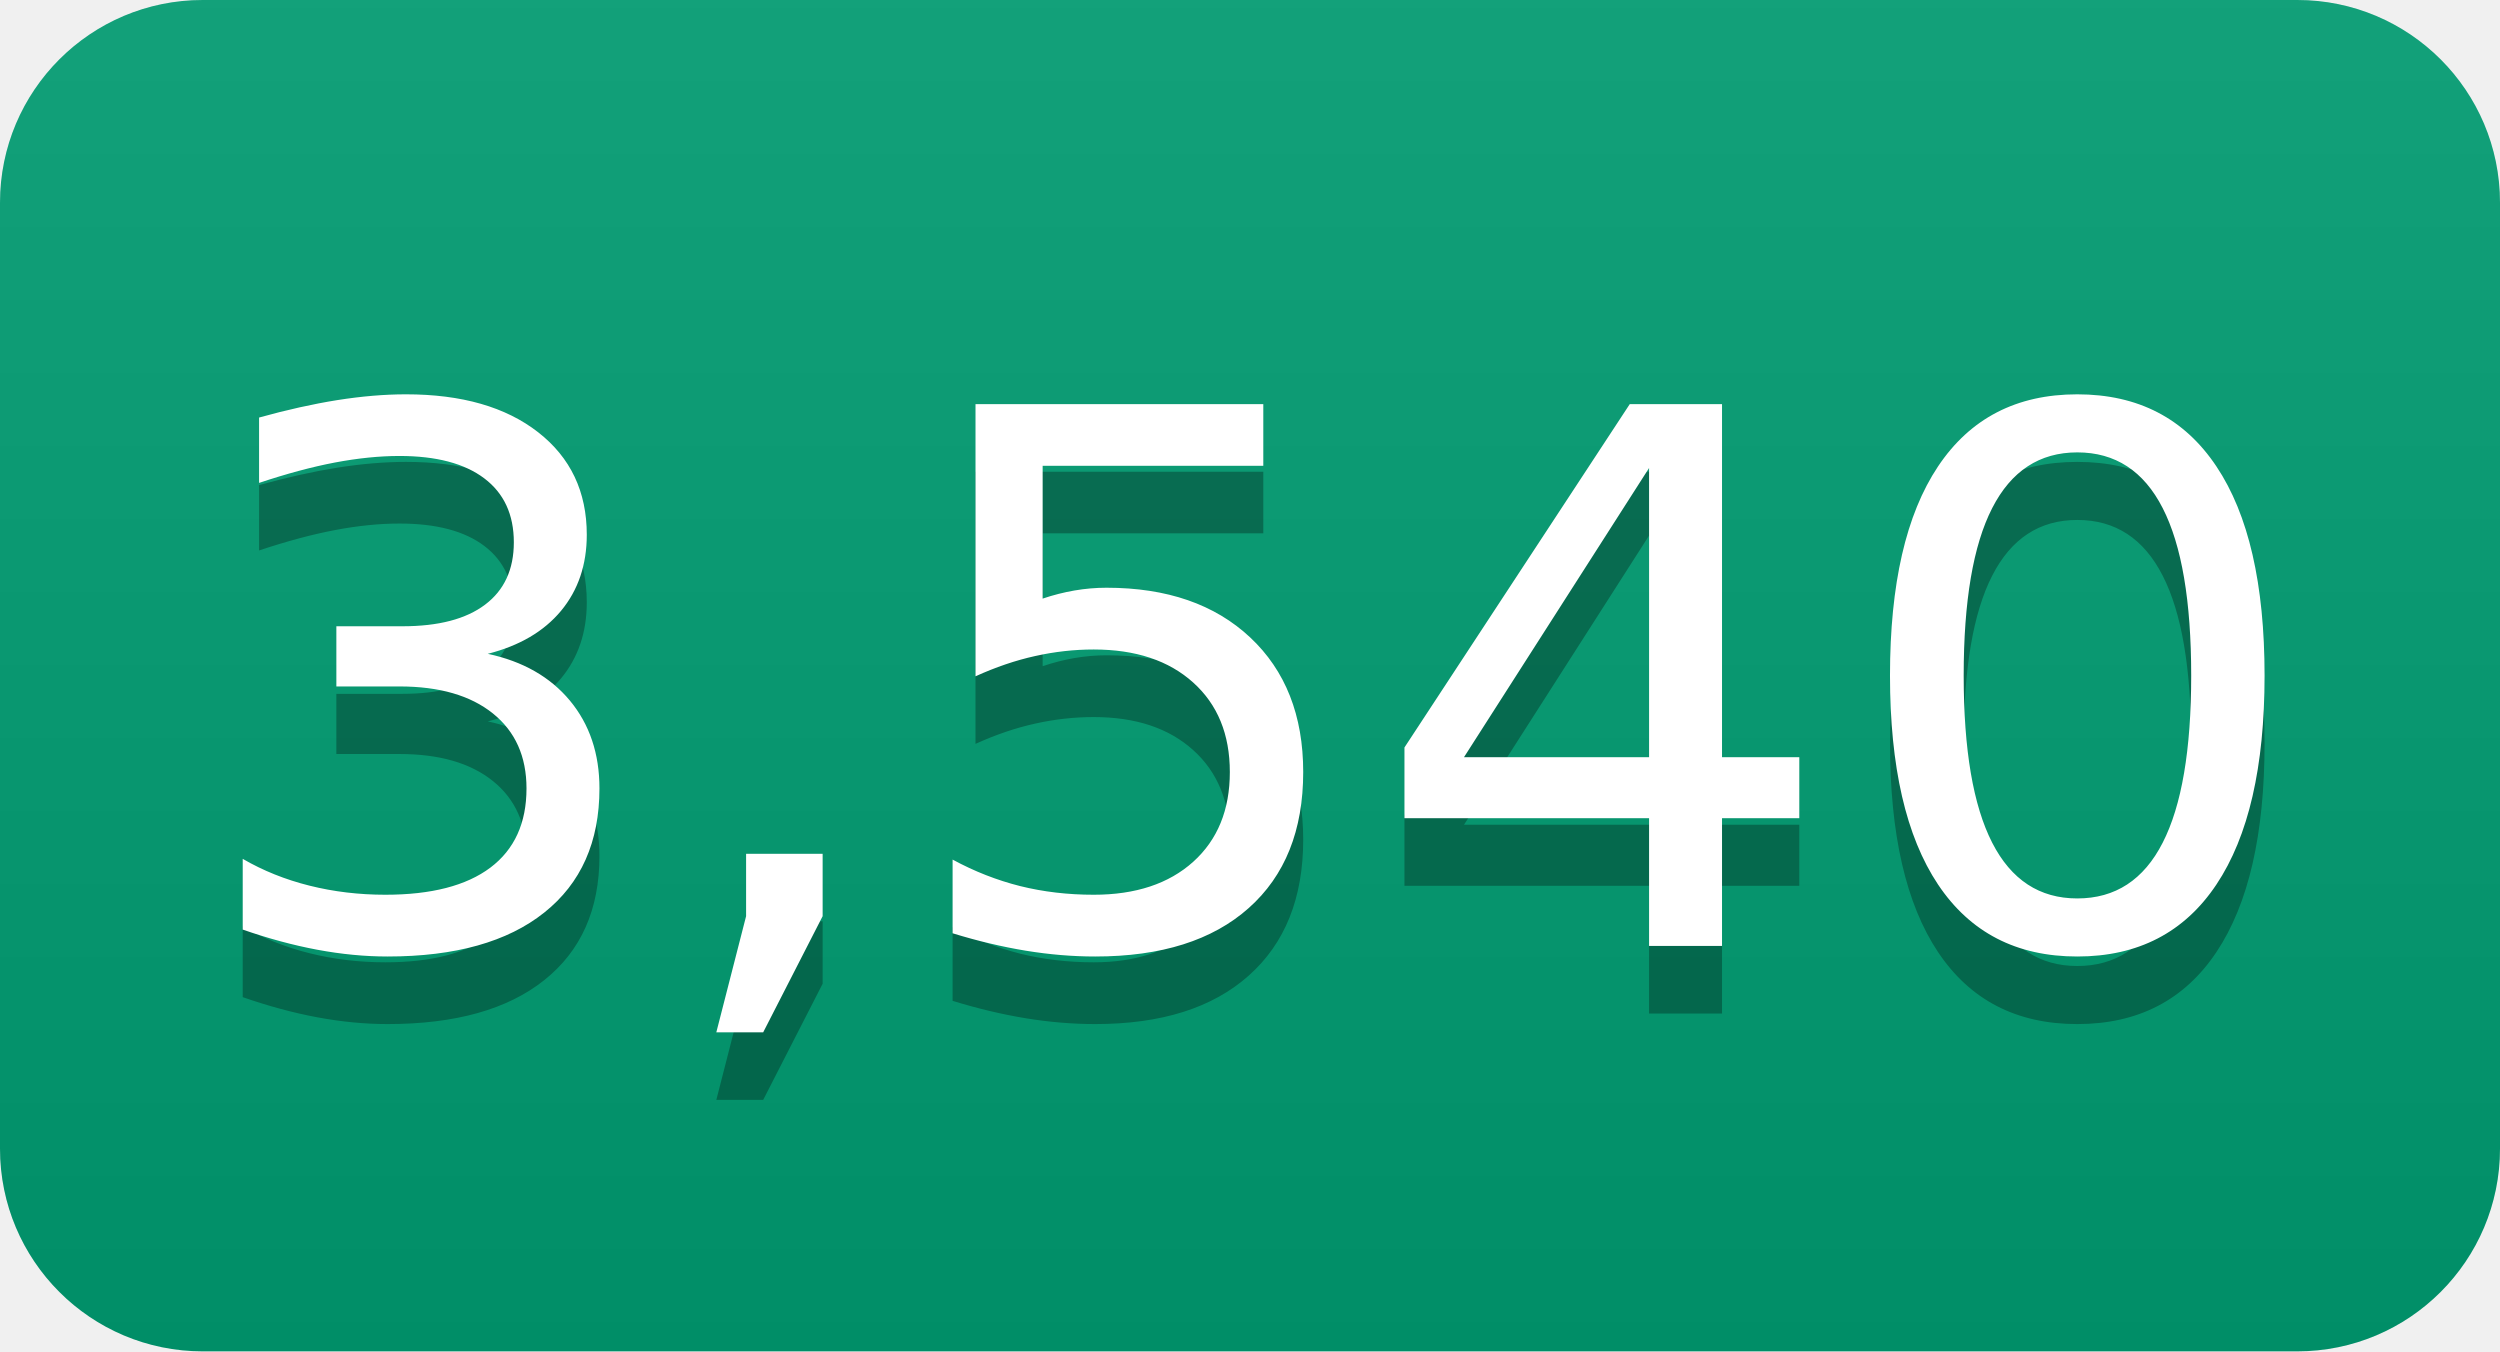
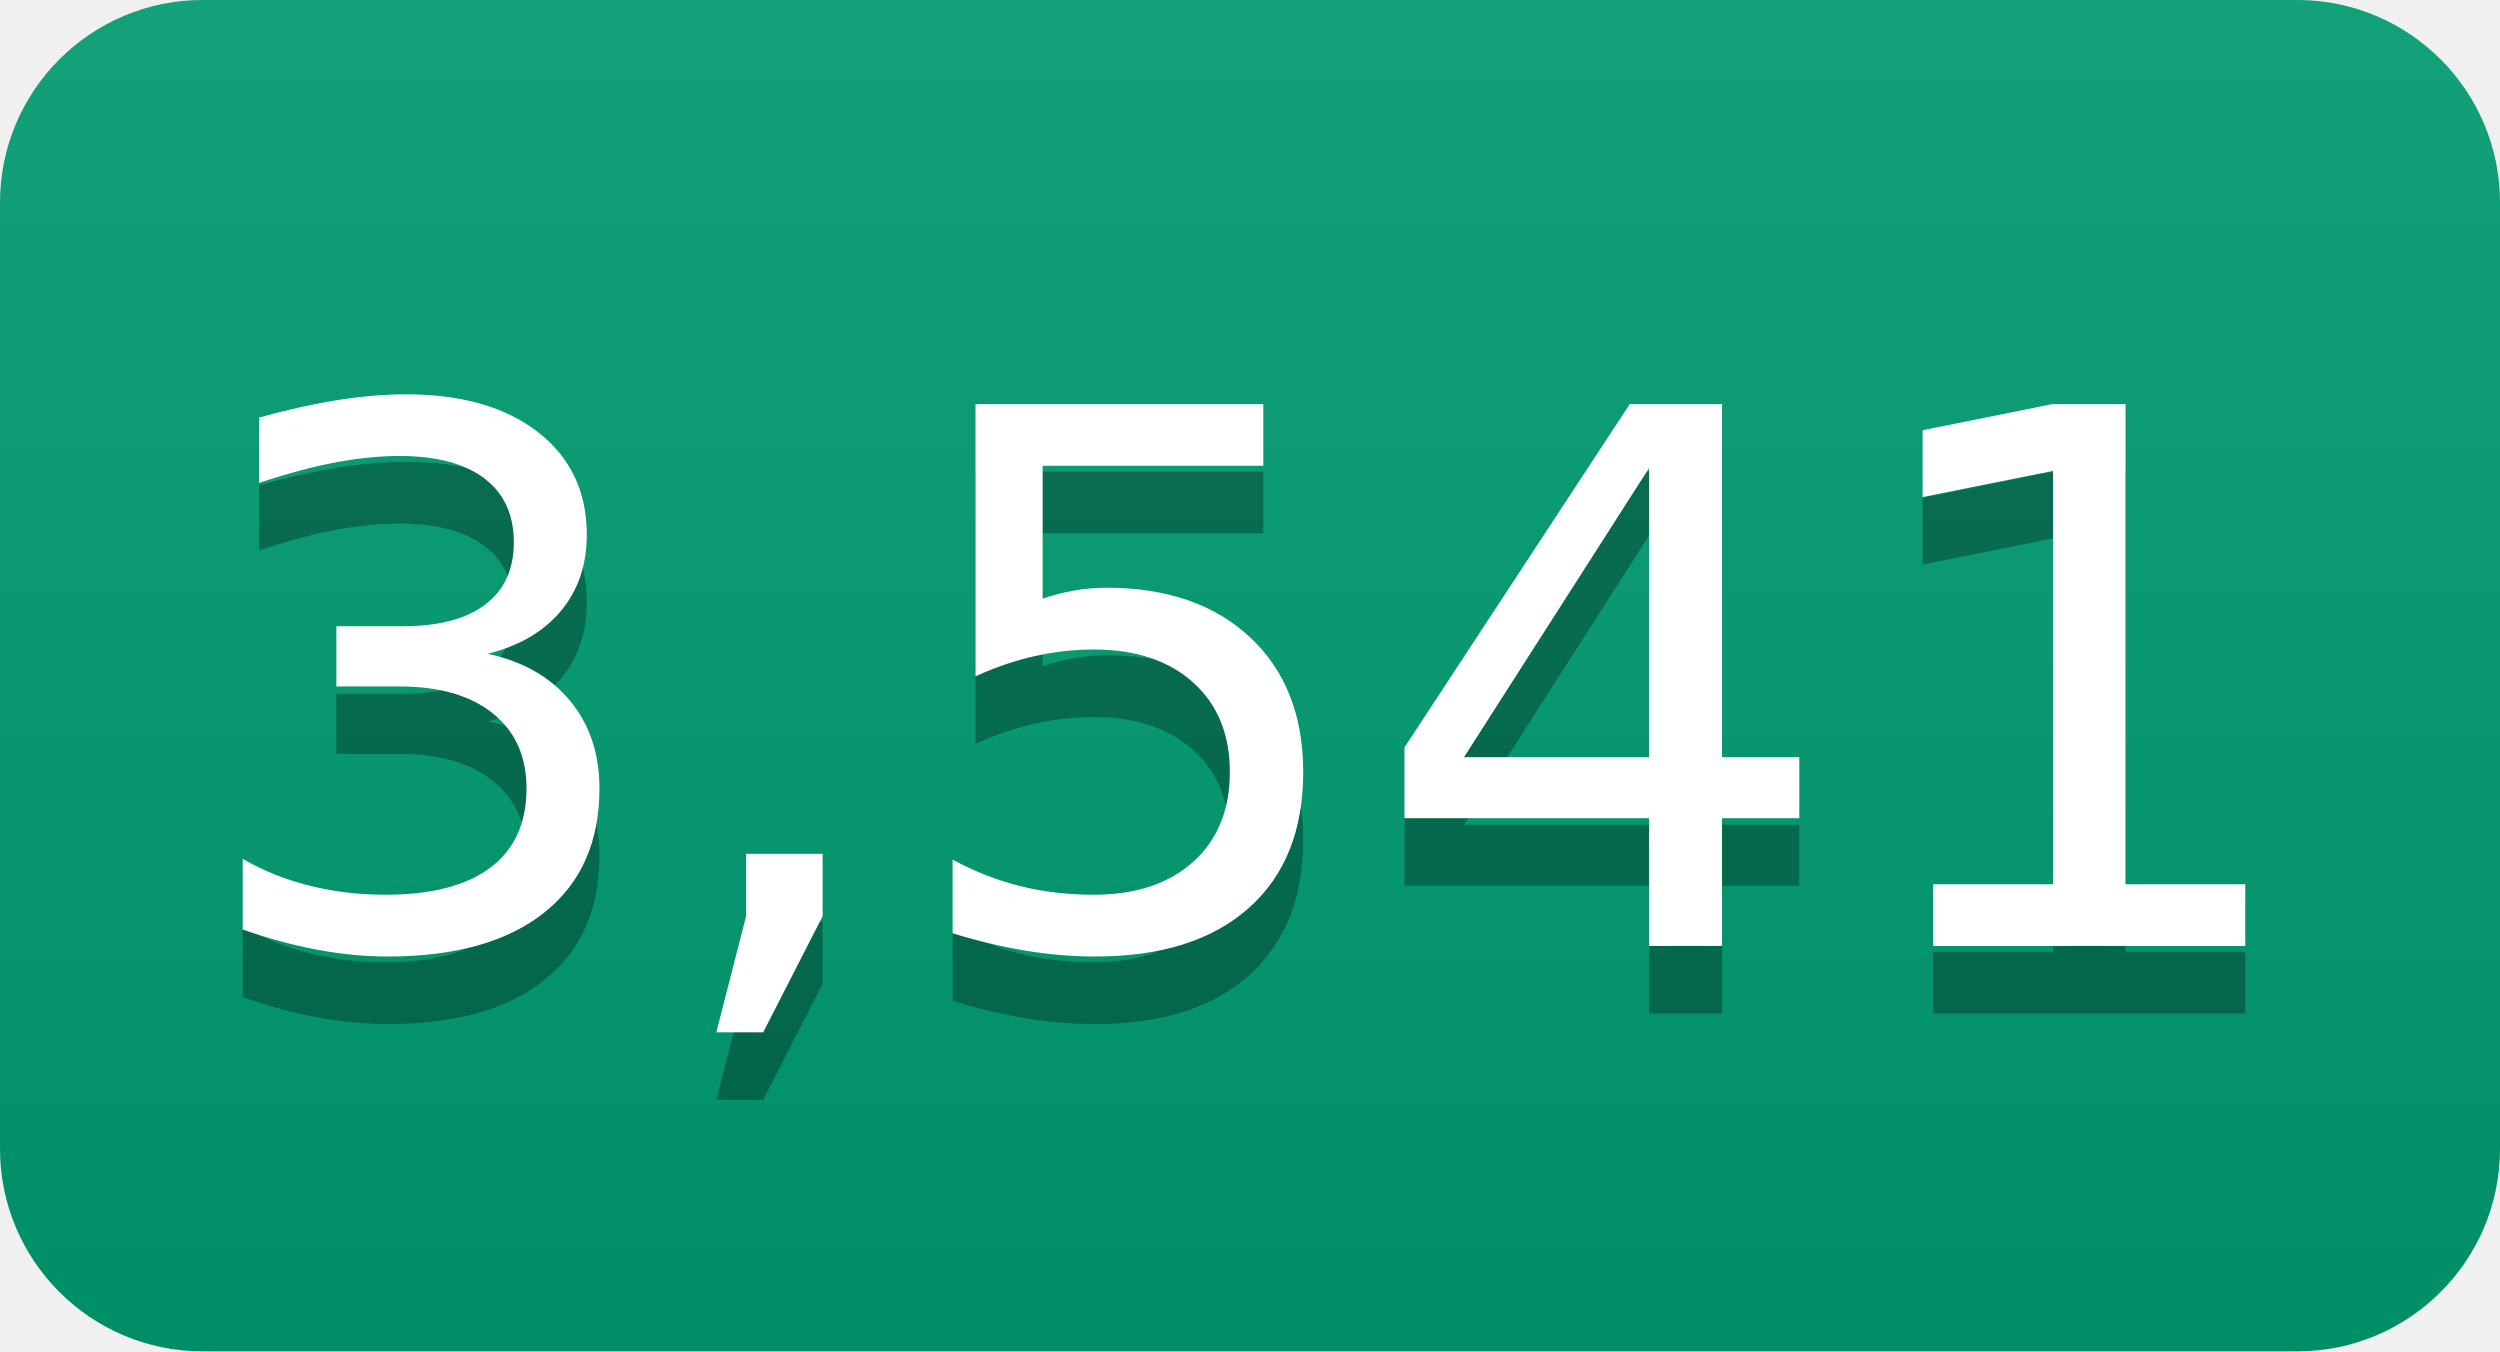
- <svg xmlns="http://www.w3.org/2000/svg" width="37" height="20" role="img" aria-label="3,540">
+ <svg xmlns="http://www.w3.org/2000/svg" width="37" height="20" role="img" aria-label="3,541">
  <linearGradient id="s" x2="0" y2="100%">
    <stop offset="0" stop-color="#bbb" stop-opacity=".1" />
    <stop offset="1" stop-opacity=".1" />
  </linearGradient>
  <clipPath id="r">
    <rect width="37" height="20" rx="3" fill="#fff" />
  </clipPath>
  <g clip-path="url(#r)">
    <rect width="0" height="20" fill="#009e73" />
    <rect x="0" width="37" height="20" fill="#009e73" />
    <rect width="37" height="20" fill="url(#s)" />
  </g>
  <g fill="#fff" text-anchor="middle" font-family="Verdana,Geneva,DejaVu Sans,sans-serif" text-rendering="geometricPrecision" font-size="110">
-     <text aria-hidden="true" x="185" y="150" fill="#010101" fill-opacity=".3" transform="scale(.1)" textLength="270">3,540</text>
-     <text x="185" y="140" transform="scale(.1)" fill="#fff" textLength="270">3,540</text>
+     <text aria-hidden="true" x="185" y="150" fill="#010101" fill-opacity=".3" transform="scale(.1)" textLength="270">3,541</text>
+     <text x="185" y="140" transform="scale(.1)" fill="#fff" textLength="270">3,541</text>
  </g>
</svg>
